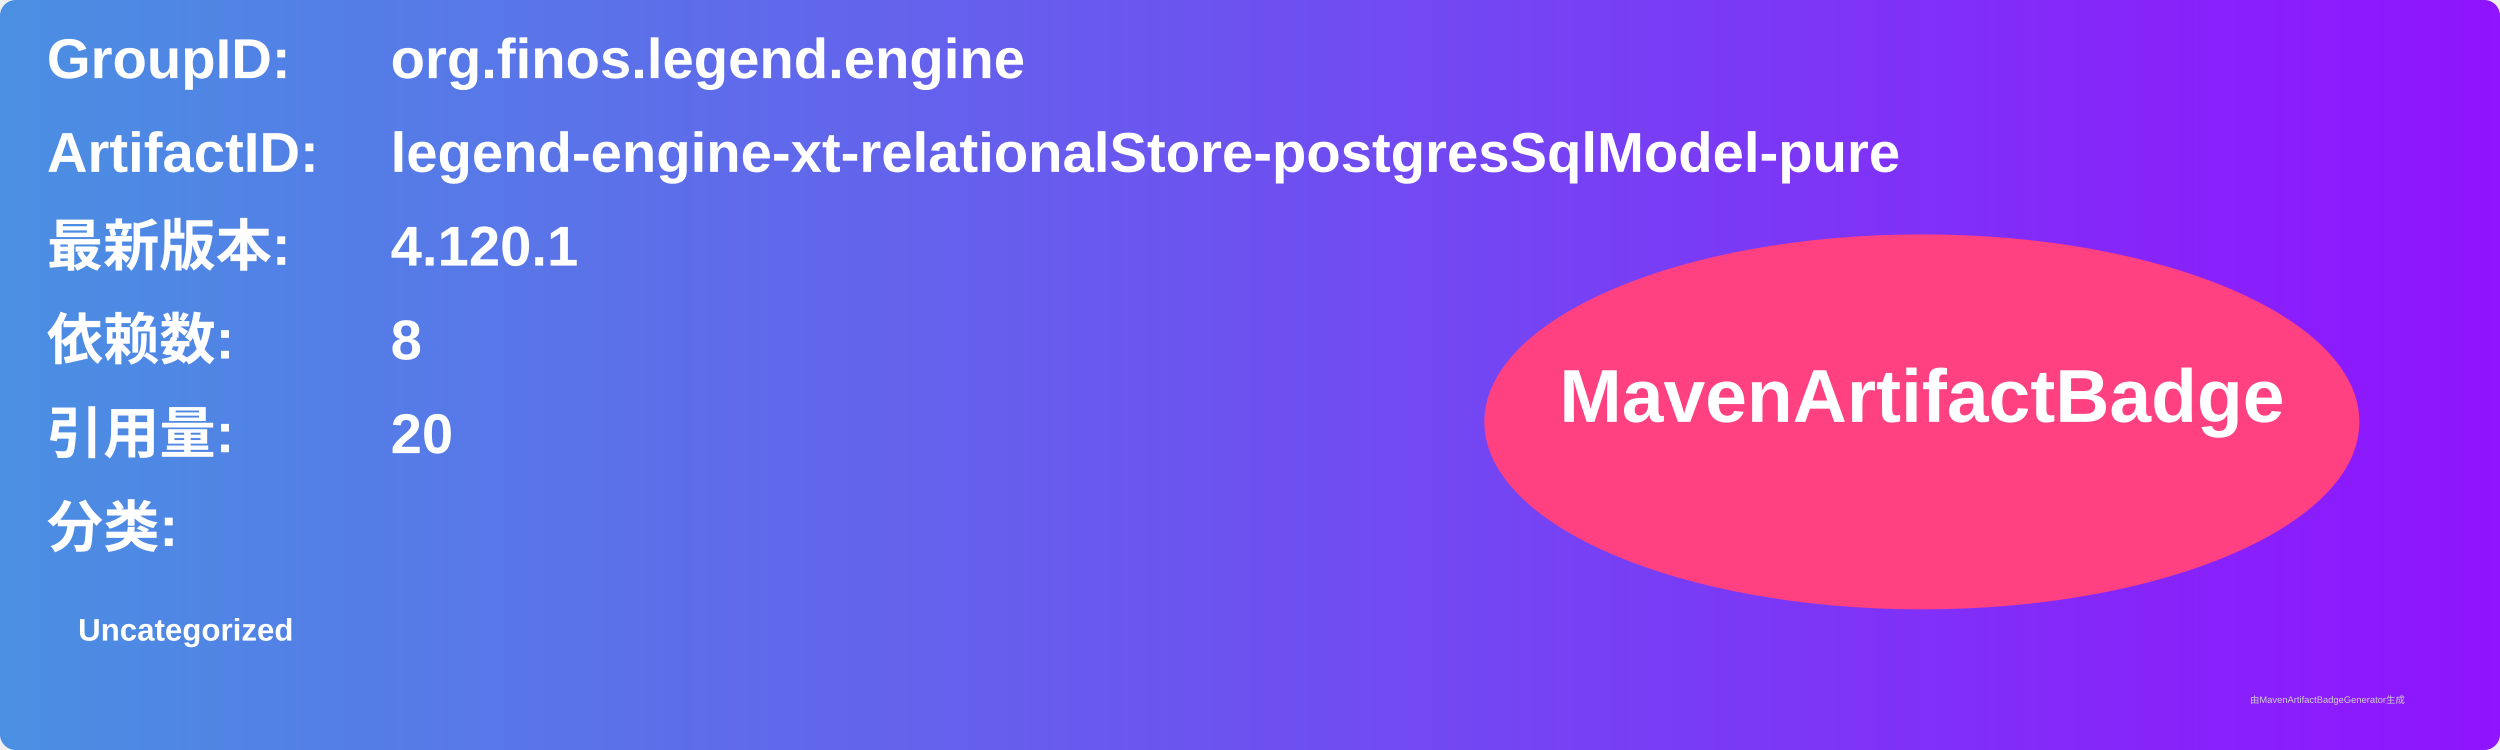
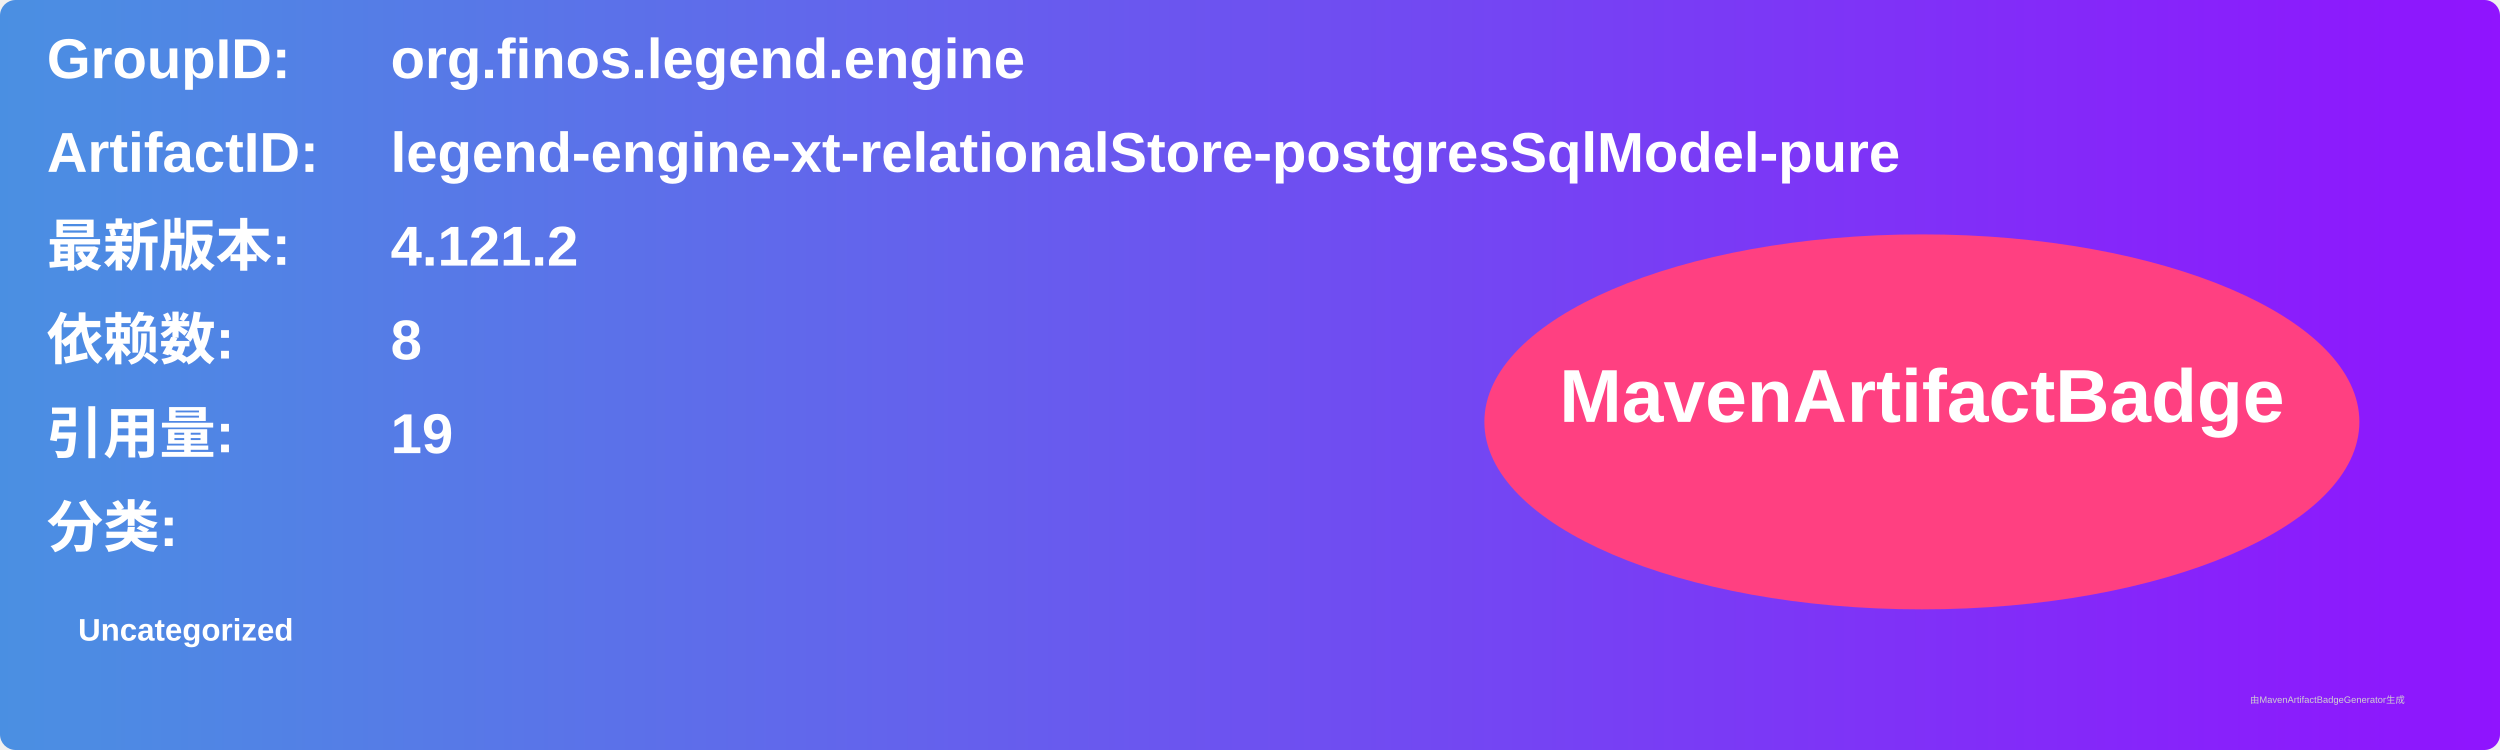
<svg xmlns="http://www.w3.org/2000/svg" width="800" height="240" viewBox="0 0 800 240">
  <linearGradient id="grad" x1="0%" y1="0%" x2="100%" y2="0%">
    <stop offset="0%" stop-color="#4a90e2" />
    <stop offset="100%" stop-color="#9013fe" />
  </linearGradient>
  <rect width="100%" height="100%" rx="5" ry="5" fill="url(#grad)" />
  <g transform="translate(15, 15)">
    <text x="0" y="10" font-family="Arial" font-size="18" fill="white" font-weight="bold" width="260">GroupID:</text>
    <text x="110" y="10" font-family="Arial" font-size="18" fill="white" font-weight="bold" width="460">org.finos.legend.engine</text>
    <text x="0" y="40" font-family="Arial" font-size="18" fill="white" font-weight="bold" width="260">ArtifactID:</text>
    <text x="110" y="40" font-family="Arial" font-size="18" fill="white" font-weight="bold" width="460">legend-engine-xt-relationalStore-postgresSqlModel-pure</text>
    <text x="0" y="70" font-family="Arial" font-size="18" fill="white" font-weight="bold">最新版本:</text>
    <text x="110" y="70" font-family="Arial" font-size="18" fill="white" font-weight="bold">
-       <tspan font-weight="bold">4.120.1</tspan>
+       <tspan font-weight="bold">4.121.2</tspan>
    </text>
    <text x="0" y="100" font-family="Arial" font-size="18" fill="white" font-weight="bold">依赖数: </text>
    <text x="110" y="100" font-family="Arial" font-size="18" fill="white">
      <tspan font-weight="bold">8</tspan>
    </text>
    <text x="0" y="130" font-family="Arial" font-size="18" fill="white" font-weight="bold">引用量: </text>
    <text x="110" y="130" font-family="Arial" font-size="18" fill="white">
-       <tspan font-weight="bold">20</tspan>
+       <tspan font-weight="bold">19</tspan>
    </text>
    <text x="0" y="160" font-family="Arial" font-size="18" fill="white" font-weight="bold">分类:</text>
    <text x="10" y="190" font-family="Arial" font-size="10" fill="white">
      <tspan font-weight="bold">Uncategorized</tspan>
    </text>
    <ellipse cx="600" cy="120" rx="140" ry="60" fill="#ff4081" />
    <text x="600" y="120" text-anchor="middle" font-family="Arial" font-size="24" fill="white" font-weight="bold">MavenArtifactBadge</text>
  </g>
  <text x="720" y="225" font-family="Arial" font-size="3" fill="#d0d0d0">由MavenArtifactBadgeGenerator生成</text>
</svg>
